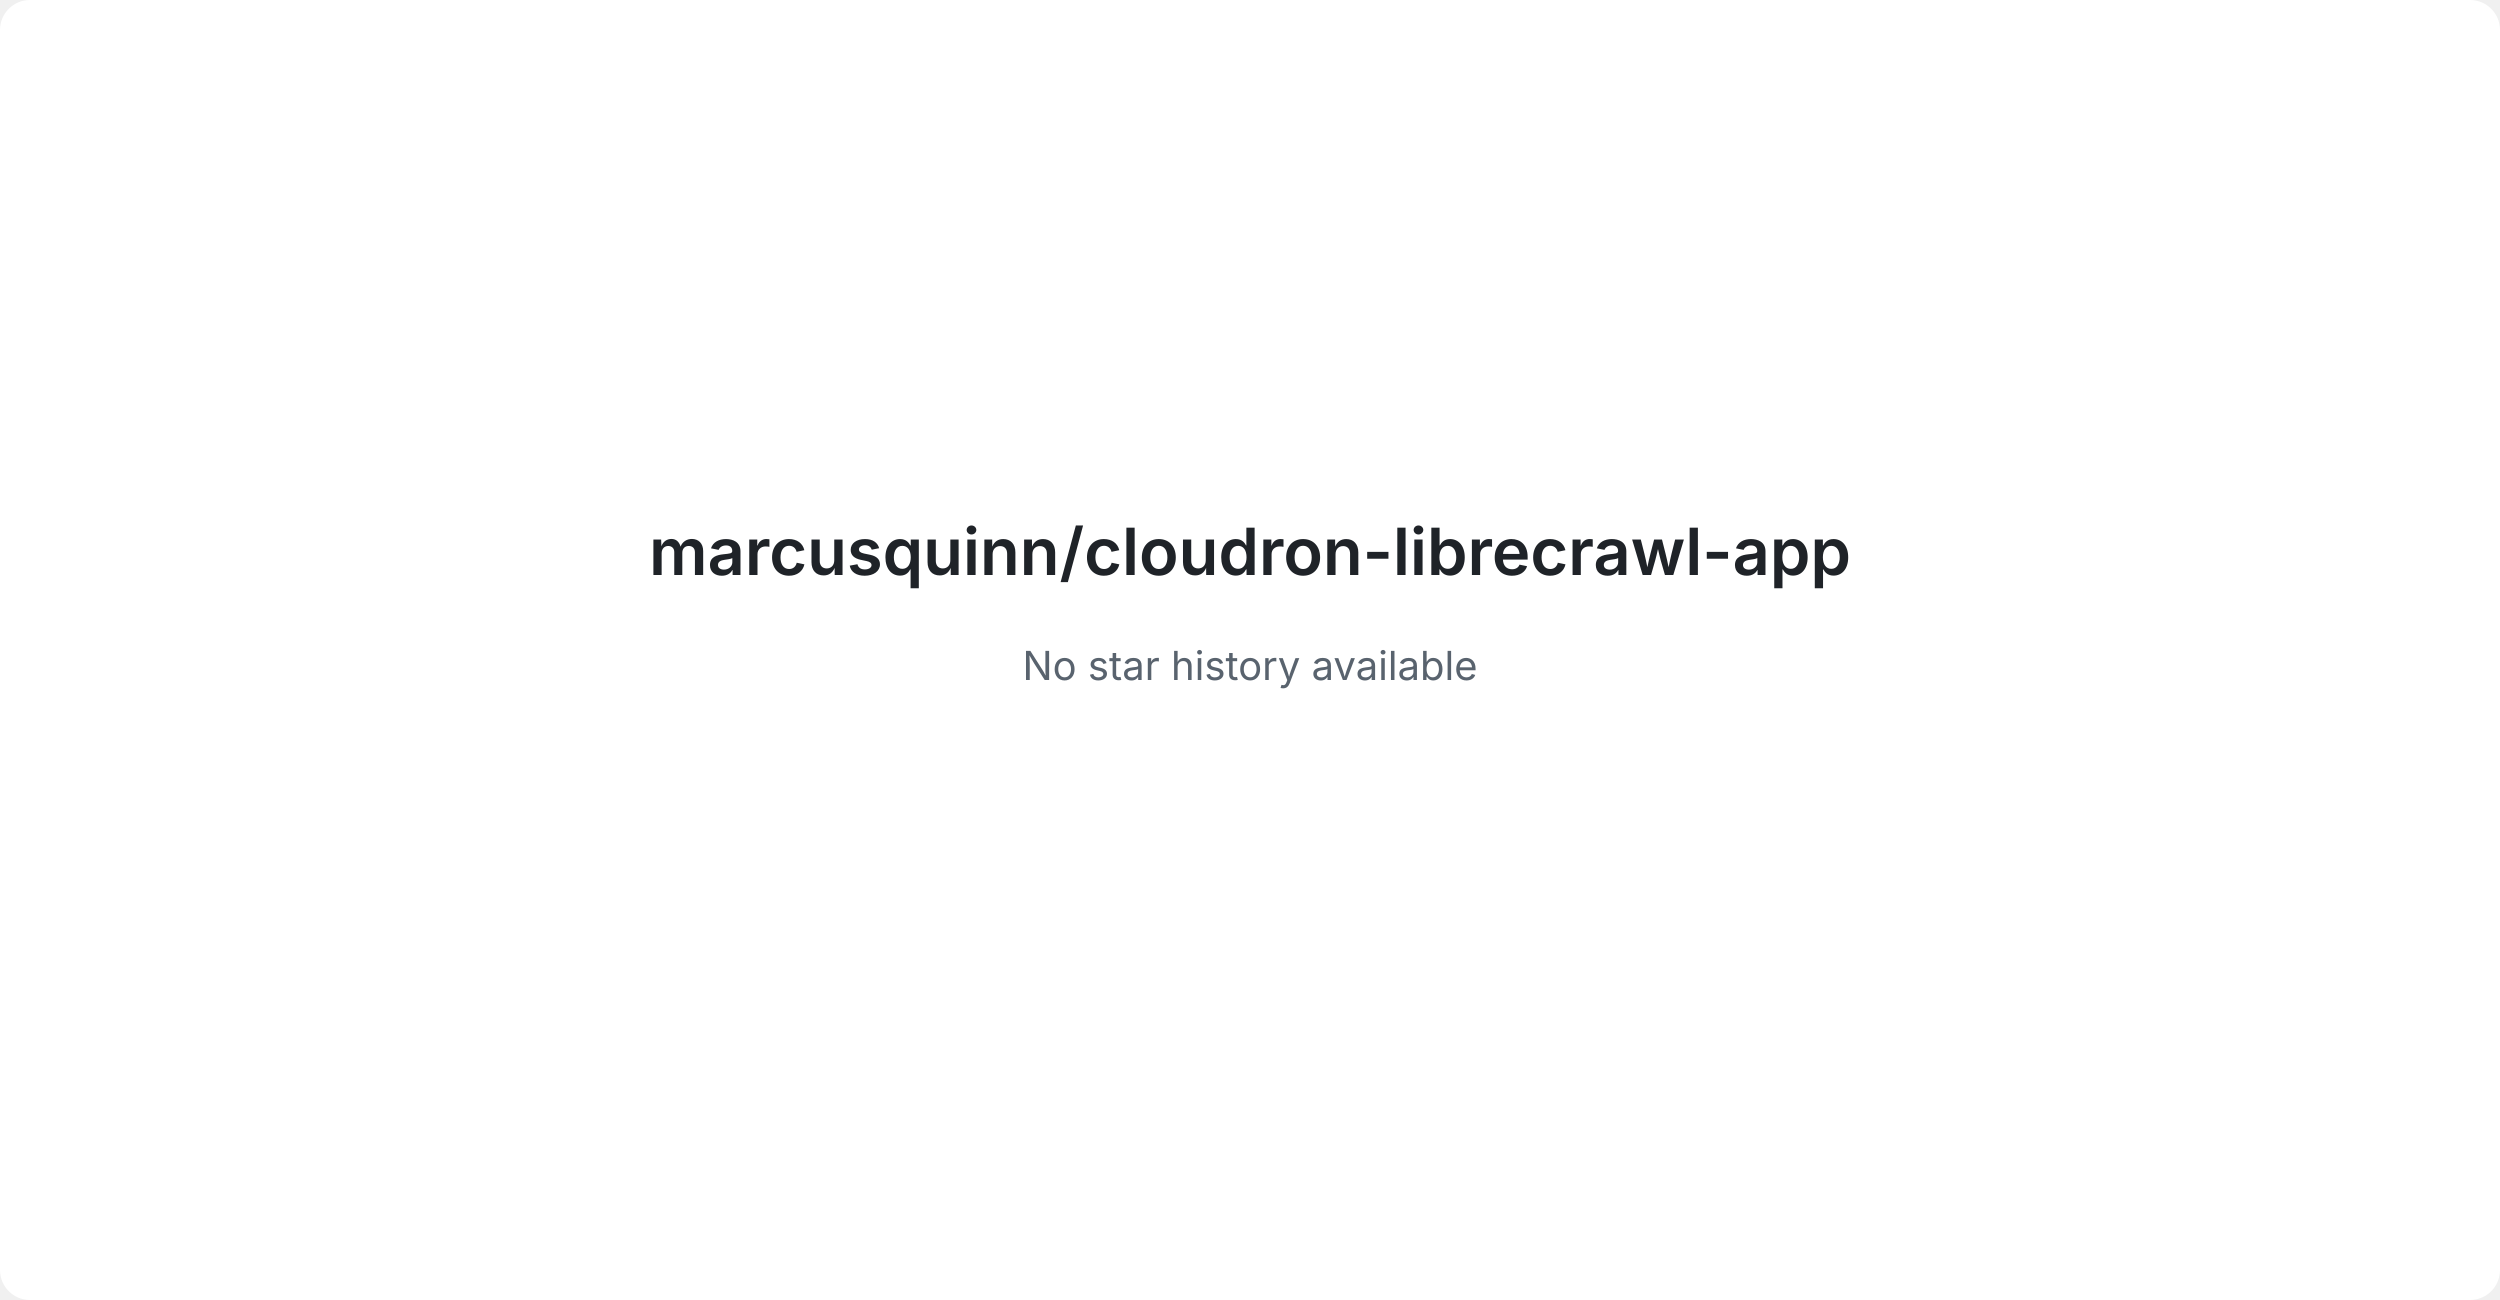
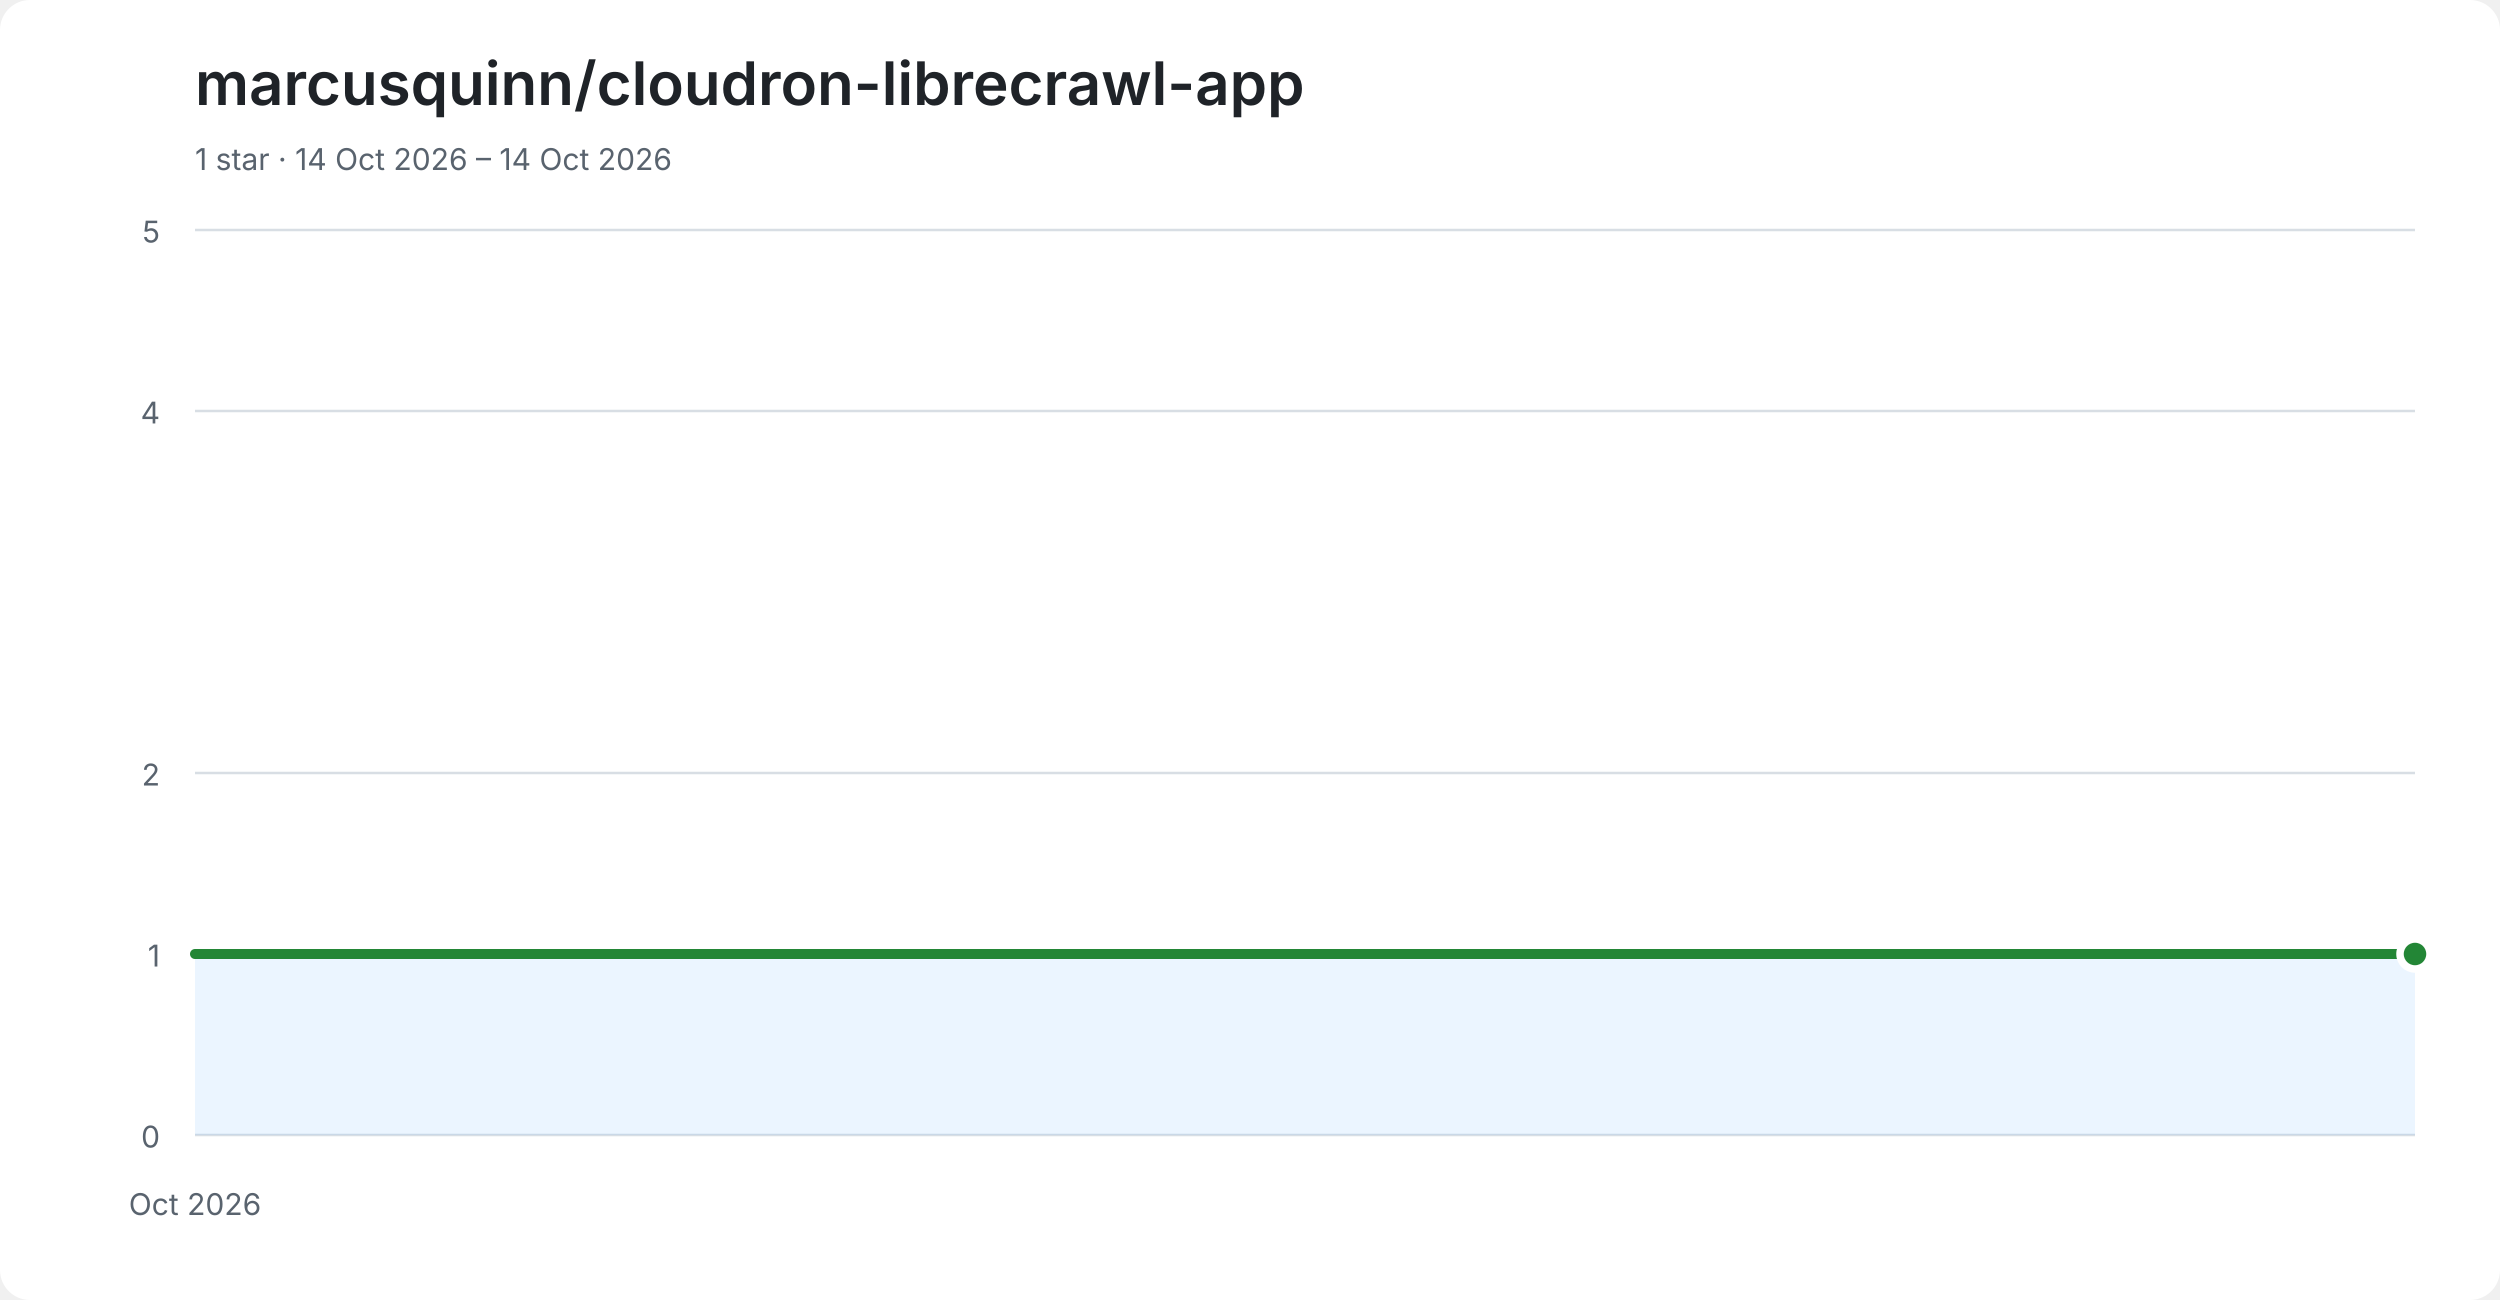
<svg xmlns="http://www.w3.org/2000/svg" width="1000" height="520" viewBox="0 0 1000 520" role="img" aria-labelledby="title desc">
  <style>
-     .background { fill: #ffffff; } .title { fill: #1f2328; } .muted { fill: #59636e; }
-     @media (prefers-color-scheme: dark) { .background { fill: #0d1117; } .title { fill: #f0f6fc; } .muted { fill: #8b949e; } }
+     .background { fill: #ffffff; } .heading { fill: #1f2328; } .axis { fill: #59636e; font: 12px -apple-system,BlinkMacSystemFont,'Segoe UI',sans-serif; }
+     .grid { stroke: #d8dee4; stroke-width: 1; } .area { fill: #58a6ff; opacity: .12; } .line { fill: none; stroke: #238636; stroke-width: 4; stroke-linecap: round; stroke-linejoin: round; }
+     .point { fill: #238636; stroke: #ffffff; stroke-width: 3; }
+     @media (prefers-color-scheme: dark) { .background { fill: #0d1117; } .heading { fill: #f0f6fc; } .axis { fill: #8b949e; } .grid { stroke: #30363d; } .area { fill: #58a6ff; opacity: .16; } .line { stroke: #2ea043; } .point { fill: #2ea043; stroke: #0d1117; } }
  </style>
  <rect class="background" width="1000" height="520" rx="12" />
-   <text class="title" x="500" y="230" text-anchor="middle" font-family="-apple-system,BlinkMacSystemFont,'Segoe UI',sans-serif" font-size="26" font-weight="600">marcusquinn/cloudron-librecrawl-app</text>
-   <text class="muted" x="500" y="272" text-anchor="middle" font-family="-apple-system,BlinkMacSystemFont,'Segoe UI',sans-serif" font-size="16">No star history available</text>
+   <text class="heading" x="78" y="42" font-family="-apple-system,BlinkMacSystemFont,'Segoe UI',sans-serif" font-size="24" font-weight="600">marcusquinn/cloudron-librecrawl-app</text>
+   <text class="axis" x="78" y="68">1 star · 14 Oct 2026 – 14 Oct 2026</text>
+   <line class="grid" x1="78" y1="454.0" x2="966" y2="454.0" />
+   <text class="axis" x="64" y="459.0" text-anchor="end">0</text>
+   <line class="grid" x1="78" y1="381.6" x2="966" y2="381.6" />
+   <text class="axis" x="64" y="386.6" text-anchor="end">1</text>
+   <line class="grid" x1="78" y1="309.2" x2="966" y2="309.2" />
+   <text class="axis" x="64" y="314.2" text-anchor="end">2</text>
+   <line class="grid" x1="78" y1="164.4" x2="966" y2="164.4" />
+   <text class="axis" x="64" y="169.4" text-anchor="end">4</text>
+   <line class="grid" x1="78" y1="92.0" x2="966" y2="92.0" />
+   <text class="axis" x="64" y="97.0" text-anchor="end">5</text>
+   <text class="axis" x="78.0" y="486" text-anchor="middle">Oct 2026</text>
+   <polygon class="area" points="78,454 78.0,381.6 966.0,381.6 966,454" />
+   <polyline class="line" points="78.0,381.6 966.0,381.6" />
+   <circle class="point" cx="966.0" cy="381.6" r="6" />
</svg>
